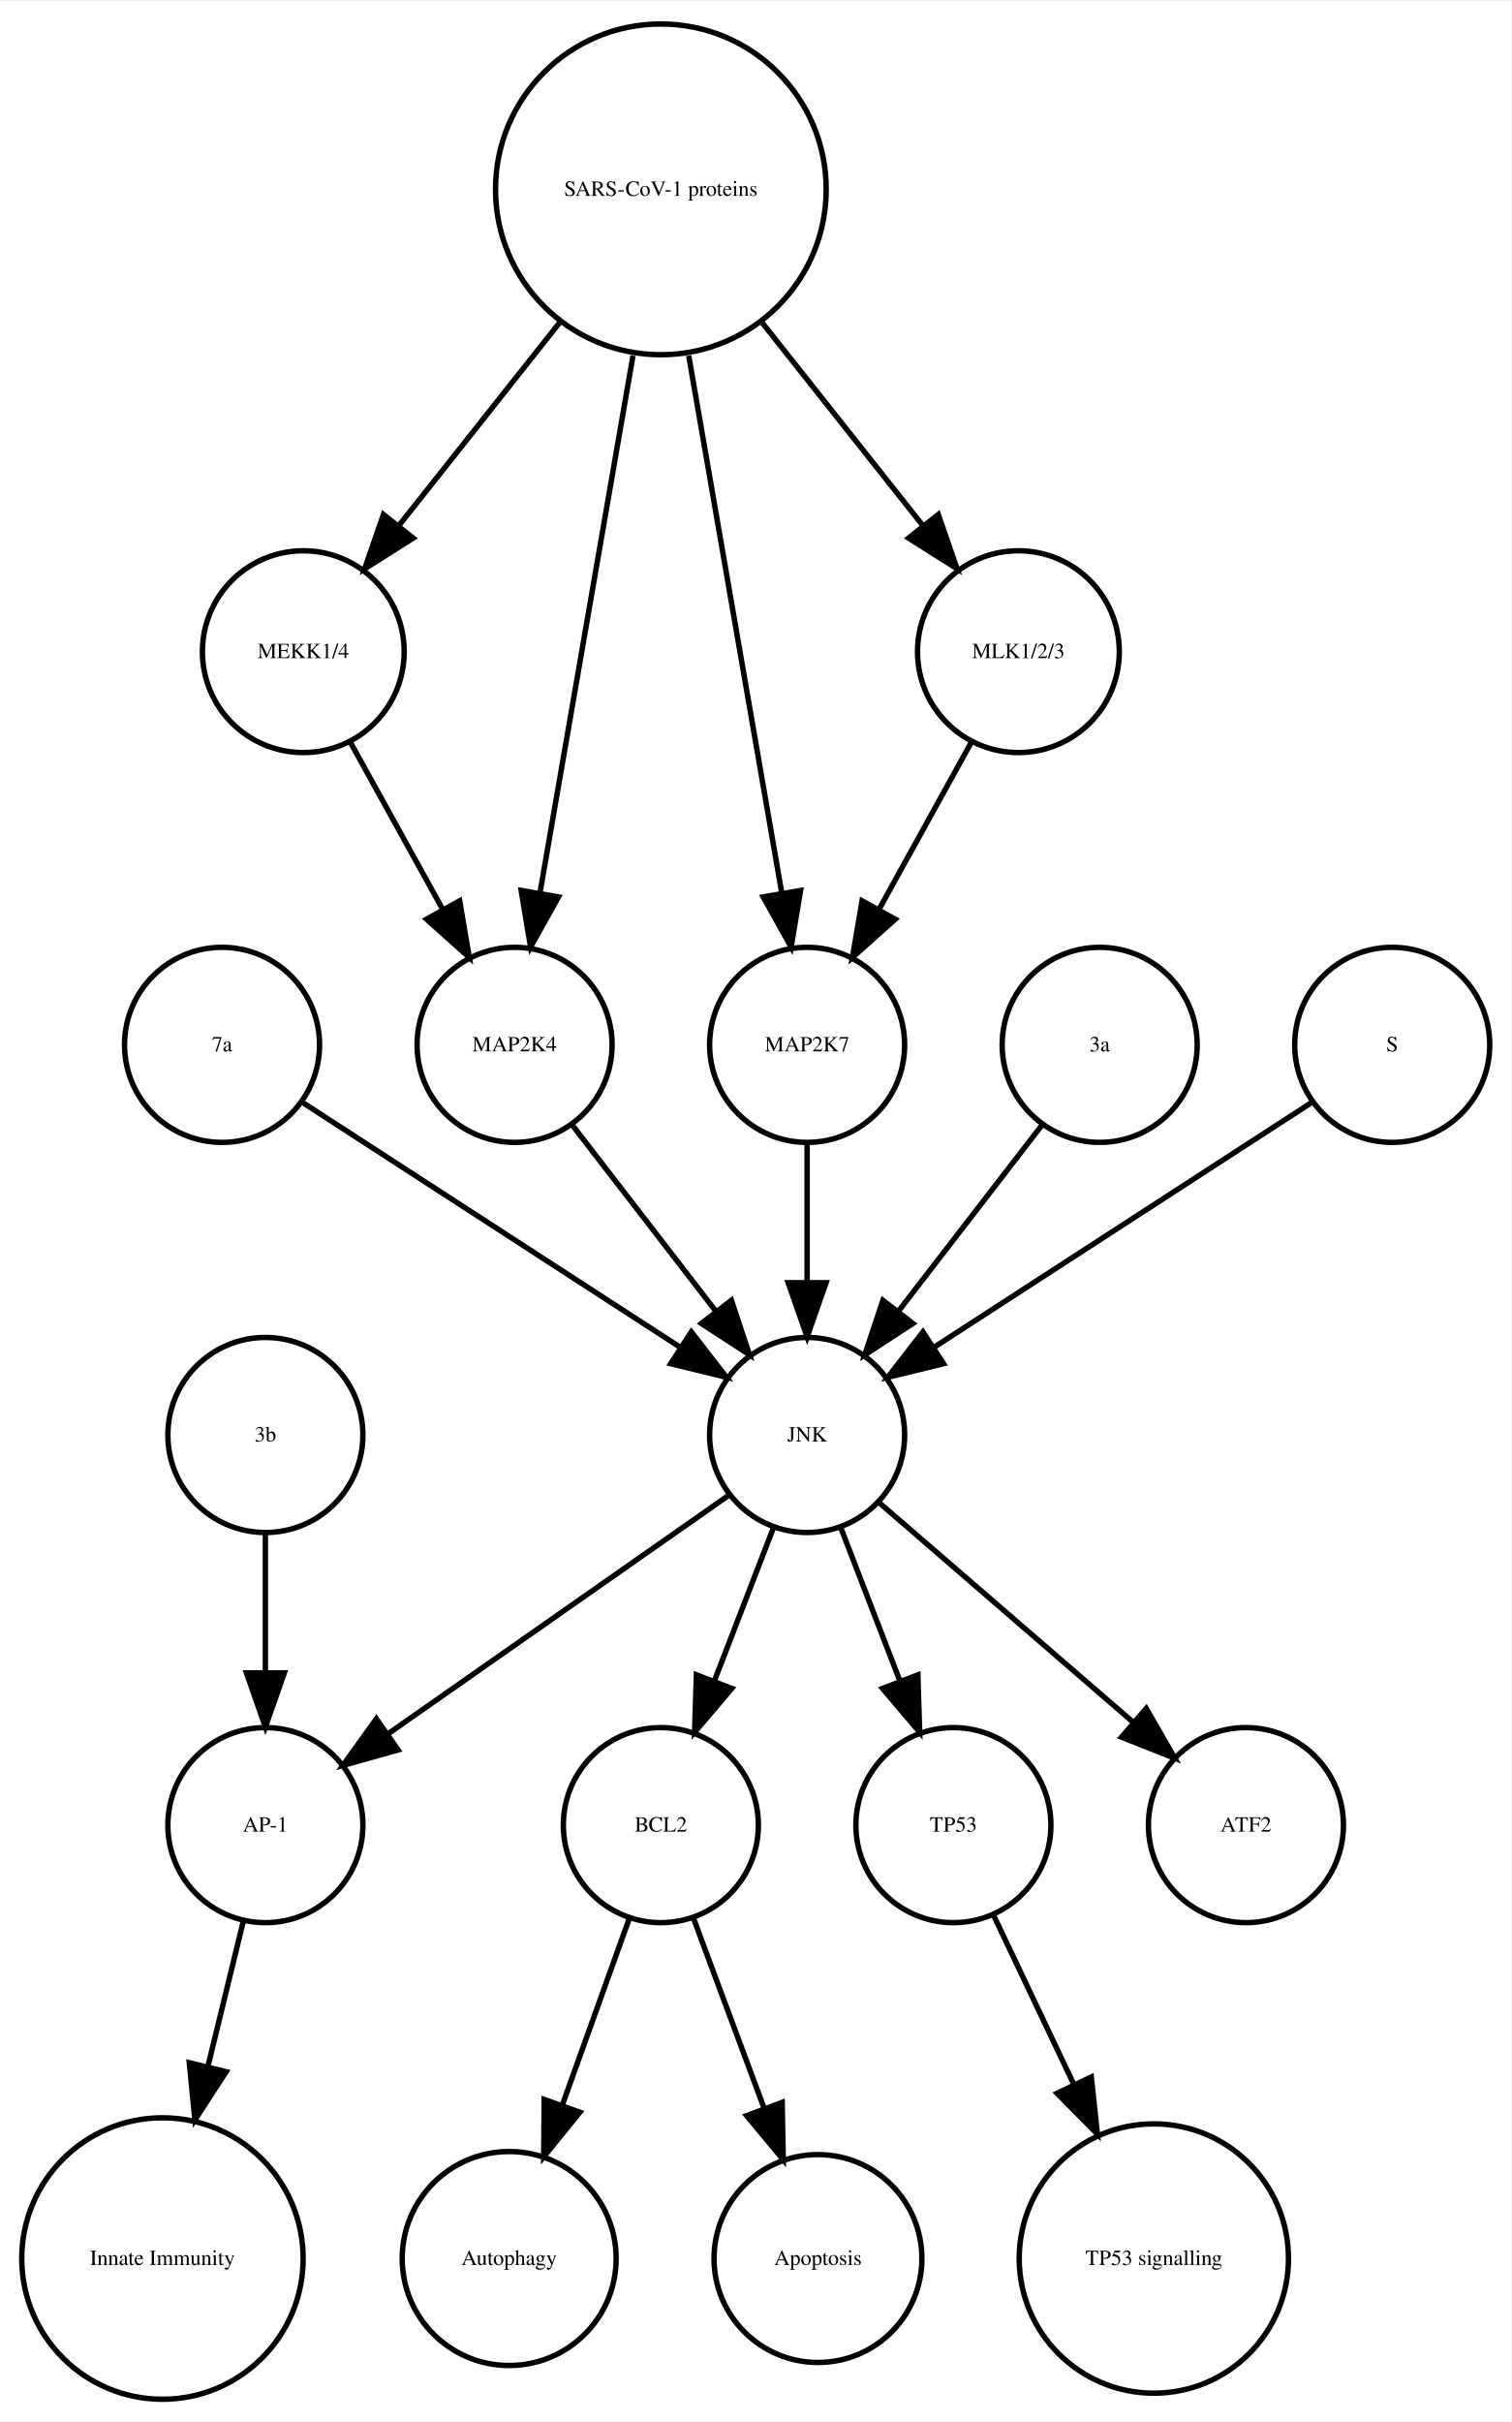
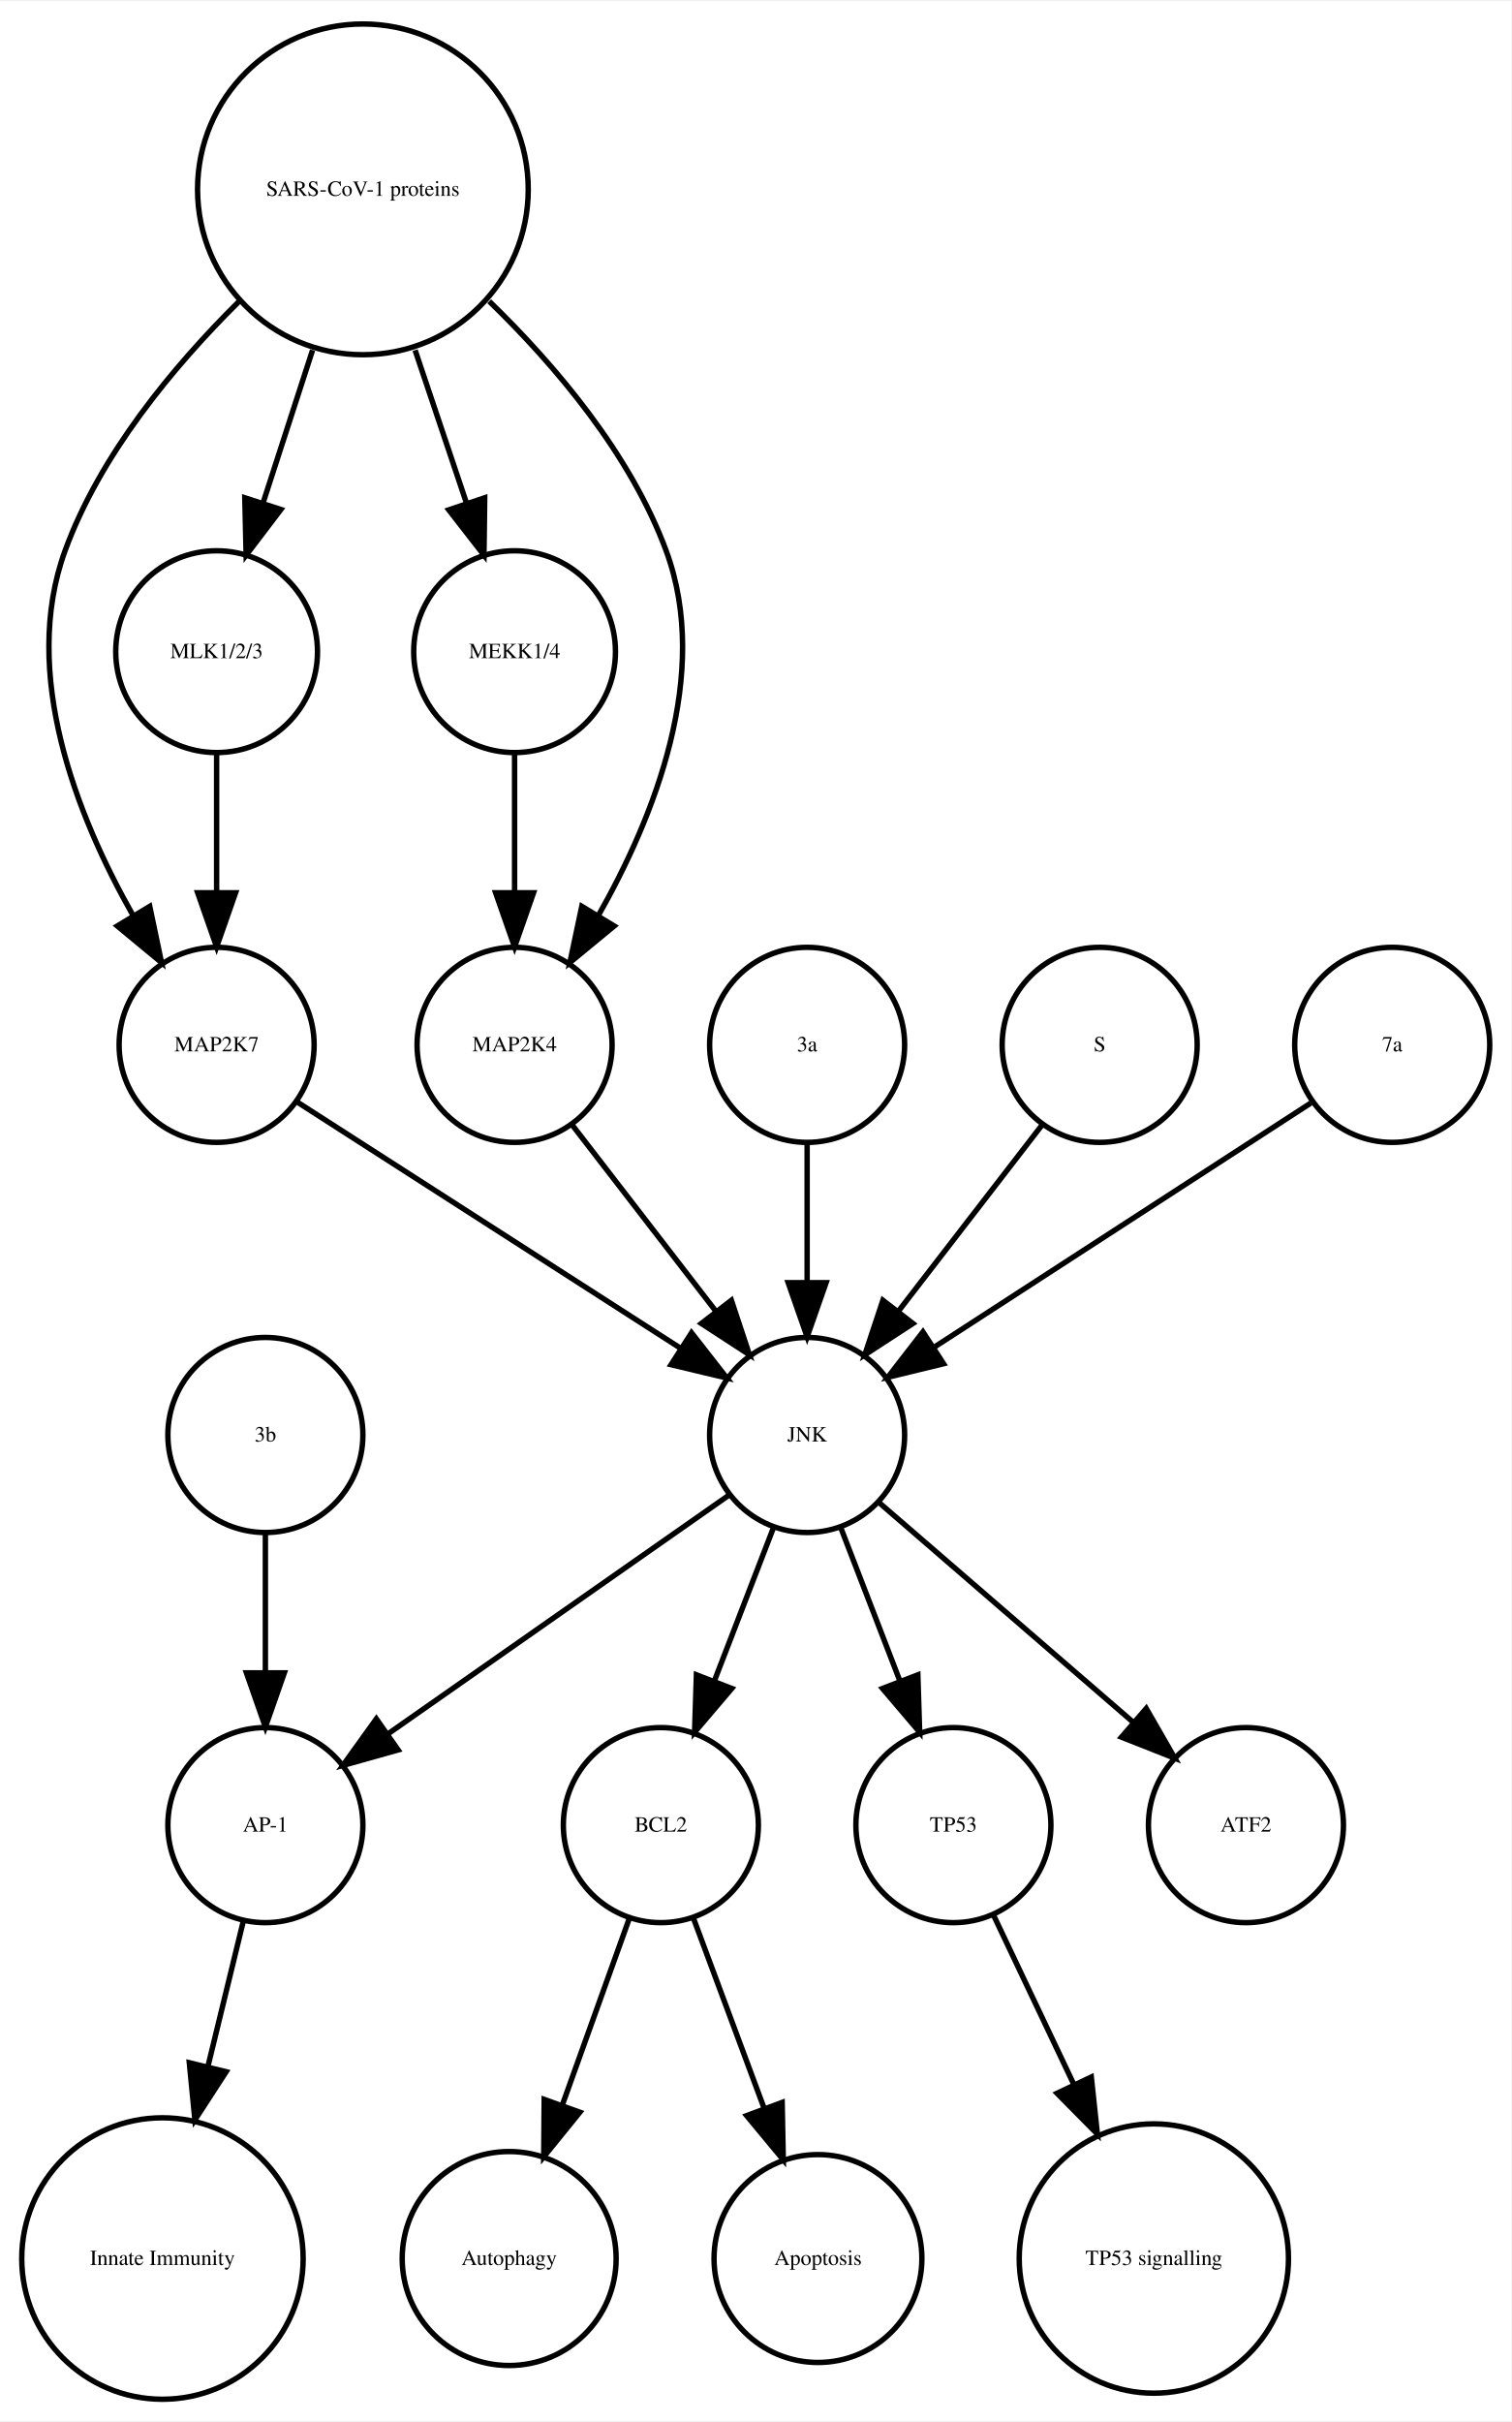
<svg xmlns="http://www.w3.org/2000/svg" width="279pt" height="447pt" viewBox="0.00 0.00 278.99 446.61">
  <g id="graph0" class="graph" transform="scale(1 1) rotate(0) translate(4 442.614)">
    <polygon fill="white" stroke="none" points="-4,4 -4,-442.614 274.986,-442.614 274.986,4 -4,4" />
    <g id="node1" class="node">
      <ellipse fill="none" stroke="black" cx="117.986" cy="-105.972" rx="18" ry="18" />
      <text text-anchor="middle" x="117.986" y="-104.772" font-family="Times,serif" font-size="4.00">BCL2</text>
    </g>
    <g id="node2" class="node">
      <ellipse fill="none" stroke="black" cx="89.986" cy="-25.986" rx="19.745" ry="19.745" />
      <text text-anchor="middle" x="89.986" y="-24.786" font-family="Times,serif" font-size="4.00">Autophagy</text>
    </g>
    <g id="edge1" class="edge">
      <path fill="none" stroke="black" d="M112.185,-88.814C108.616,-78.876 103.951,-65.882 99.819,-54.373" />
      <polygon fill="black" stroke="black" points="103.039,-52.985 96.366,-44.756 96.451,-55.35 103.039,-52.985" />
    </g>
    <g id="node7" class="node">
      <ellipse fill="none" stroke="black" cx="146.986" cy="-25.986" rx="19.184" ry="19.184" />
      <text text-anchor="middle" x="146.986" y="-24.786" font-family="Times,serif" font-size="4.00">Apoptosis</text>
    </g>
    <g id="edge2" class="edge">
      <path fill="none" stroke="black" d="M123.995,-88.814C127.742,-78.738 132.657,-65.521 136.98,-53.895" />
      <polygon fill="black" stroke="black" points="140.378,-54.799 140.583,-44.206 133.817,-52.359 140.378,-54.799" />
    </g>
    <g id="node3" class="node">
      <ellipse fill="none" stroke="black" cx="44.986" cy="-105.972" rx="18" ry="18" />
      <text text-anchor="middle" x="44.986" y="-104.772" font-family="Times,serif" font-size="4.00">AP-1</text>
    </g>
    <g id="node4" class="node">
      <ellipse fill="none" stroke="black" cx="25.986" cy="-25.986" rx="25.972" ry="25.972" />
      <text text-anchor="middle" x="25.986" y="-24.786" font-family="Times,serif" font-size="4.00">Innate Immunity</text>
    </g>
    <g id="edge3" class="edge">
      <path fill="none" stroke="black" d="M40.864,-88.05C38.956,-80.221 36.617,-70.621 34.364,-61.371" />
      <polygon fill="black" stroke="black" points="37.744,-60.46 31.976,-51.573 30.943,-62.117 37.744,-60.46" />
    </g>
    <g id="node5" class="node">
      <ellipse fill="none" stroke="black" cx="171.986" cy="-105.972" rx="18" ry="18" />
      <text text-anchor="middle" x="171.986" y="-104.772" font-family="Times,serif" font-size="4.00">TP53</text>
    </g>
    <g id="node6" class="node">
      <ellipse fill="none" stroke="black" cx="208.986" cy="-25.986" rx="24.851" ry="24.851" />
      <text text-anchor="middle" x="208.986" y="-24.786" font-family="Times,serif" font-size="4.00">TP53 signalling</text>
    </g>
    <g id="edge4" class="edge">
      <path fill="none" stroke="black" d="M179.474,-89.191C183.72,-80.24 189.183,-68.725 194.253,-58.04" />
      <polygon fill="black" stroke="black" points="197.441,-59.485 198.566,-48.95 191.117,-56.484 197.441,-59.485" />
    </g>
    <g id="node8" class="node">
-       <ellipse fill="none" stroke="black" cx="36.986" cy="-249.972" rx="18" ry="18" />
-       <text text-anchor="middle" x="36.986" y="-248.772" font-family="Times,serif" font-size="4.00">7a</text>
+       <ellipse fill="none" stroke="black" cx="35.986" cy="-249.972" rx="18" ry="18" />
+       <text text-anchor="middle" x="35.986" y="-248.772" font-family="Times,serif" font-size="4.00">MAP2K7</text>
    </g>
-     <g id="node16" class="node">
+     <g id="node9" class="node">
      <ellipse fill="none" stroke="black" cx="144.986" cy="-177.972" rx="18" ry="18" />
      <text text-anchor="middle" x="144.986" y="-176.772" font-family="Times,serif" font-size="4.00">JNK</text>
    </g>
    <g id="edge5" class="edge">
-       <path fill="none" stroke="black" d="M52.003,-239.239C70.058,-227.537 100.561,-207.766 121.683,-194.076" />
-       <polygon fill="black" stroke="black" points="123.609,-196.999 130.097,-188.623 119.802,-191.125 123.609,-196.999" />
+       <path fill="none" stroke="black" d="M50.686,-239.532C68.889,-227.842 100.117,-207.788 121.618,-193.98" />
+       <polygon fill="black" stroke="black" points="123.648,-196.836 130.171,-188.487 119.865,-190.946 123.648,-196.836" />
    </g>
-     <g id="node9" class="node">
-       <ellipse fill="none" stroke="black" cx="51.986" cy="-322.534" rx="18.623" ry="18.623" />
-       <text text-anchor="middle" x="51.986" y="-321.334" font-family="Times,serif" font-size="4.00">MEKK1/4</text>
-     </g>
-     <g id="node14" class="node">
-       <ellipse fill="none" stroke="black" cx="90.986" cy="-249.972" rx="18" ry="18" />
-       <text text-anchor="middle" x="90.986" y="-248.772" font-family="Times,serif" font-size="4.00">MAP2K4</text>
+     <g id="edge8" class="edge">
+       <path fill="none" stroke="black" d="M138.724,-160.737C135.487,-152.344 131.461,-141.907 127.82,-132.468" />
+       <polygon fill="black" stroke="black" points="131.079,-131.19 124.214,-123.12 124.548,-133.709 131.079,-131.19" />
    </g>
    <g id="edge6" class="edge">
-       <path fill="none" stroke="black" d="M60.642,-305.874C65.659,-296.797 72.08,-285.179 77.722,-274.97" />
-       <polygon fill="black" stroke="black" points="80.849,-276.549 82.623,-266.104 74.722,-273.163 80.849,-276.549" />
+       <path fill="none" stroke="black" d="M130.659,-166.943C114.173,-155.403 86.893,-136.307 67.549,-122.766" />
+       <polygon fill="black" stroke="black" points="69.487,-119.85 59.287,-116.983 65.472,-125.585 69.487,-119.85" />
+     </g>
+     <g id="edge9" class="edge">
+       <path fill="none" stroke="black" d="M151.248,-160.737C154.486,-152.344 158.511,-141.907 162.152,-132.468" />
+       <polygon fill="black" stroke="black" points="165.425,-133.709 165.758,-123.12 158.894,-131.19 165.425,-133.709" />
+     </g>
+     <g id="node12" class="node">
+       <ellipse fill="none" stroke="black" cx="225.986" cy="-105.972" rx="18" ry="18" />
+       <text text-anchor="middle" x="225.986" y="-104.772" font-family="Times,serif" font-size="4.00">ATF2</text>
+     </g>
+     <g id="edge7" class="edge">
+       <path fill="none" stroke="black" d="M158.362,-165.413C171.101,-154.404 190.465,-137.669 205.213,-124.925" />
+       <polygon fill="black" stroke="black" points="207.582,-127.503 212.86,-118.316 203.005,-122.207 207.582,-127.503" />
    </g>
    <g id="node10" class="node">
-       <ellipse fill="none" stroke="black" cx="144.986" cy="-249.972" rx="18" ry="18" />
-       <text text-anchor="middle" x="144.986" y="-248.772" font-family="Times,serif" font-size="4.00">MAP2K7</text>
+       <ellipse fill="none" stroke="black" cx="35.986" cy="-322.534" rx="18.623" ry="18.623" />
+       <text text-anchor="middle" x="35.986" y="-321.334" font-family="Times,serif" font-size="4.00">MLK1/2/3</text>
    </g>
-     <g id="edge7" class="edge">
-       <path fill="none" stroke="black" d="M144.986,-231.669C144.986,-223.955 144.986,-214.685 144.986,-206.085" />
-       <polygon fill="black" stroke="black" points="148.486,-206.077 144.986,-196.077 141.486,-206.077 148.486,-206.077" />
+     <g id="edge10" class="edge">
+       <path fill="none" stroke="black" d="M35.986,-303.728C35.986,-295.949 35.986,-286.654 35.986,-278.049" />
+       <polygon fill="black" stroke="black" points="39.486,-278.042 35.986,-268.042 32.486,-278.042 39.486,-278.042" />
    </g>
    <g id="node11" class="node">
-       <ellipse fill="none" stroke="black" cx="198.986" cy="-249.972" rx="18" ry="18" />
-       <text text-anchor="middle" x="198.986" y="-248.772" font-family="Times,serif" font-size="4.00">3a</text>
-     </g>
-     <g id="edge8" class="edge">
-       <path fill="none" stroke="black" d="M188.318,-235.143C180.774,-225.363 170.505,-212.052 161.857,-200.843" />
-       <polygon fill="black" stroke="black" points="164.512,-198.553 155.633,-192.773 158.97,-202.829 164.512,-198.553" />
-     </g>
-     <g id="node12" class="node">
      <ellipse fill="none" stroke="black" cx="44.986" cy="-177.972" rx="18" ry="18" />
      <text text-anchor="middle" x="44.986" y="-176.772" font-family="Times,serif" font-size="4.00">3b</text>
    </g>
-     <g id="edge9" class="edge">
+     <g id="edge11" class="edge">
      <path fill="none" stroke="black" d="M44.986,-159.669C44.986,-151.955 44.986,-142.685 44.986,-134.085" />
      <polygon fill="black" stroke="black" points="48.486,-134.077 44.986,-124.077 41.486,-134.077 48.486,-134.077" />
    </g>
    <g id="node13" class="node">
-       <ellipse fill="none" stroke="black" cx="117.986" cy="-407.855" rx="30.52" ry="30.52" />
-       <text text-anchor="middle" x="117.986" y="-406.655" font-family="Times,serif" font-size="4.00">SARS-CoV-1 proteins</text>
+       <ellipse fill="none" stroke="black" cx="144.986" cy="-249.972" rx="18" ry="18" />
+       <text text-anchor="middle" x="144.986" y="-248.772" font-family="Times,serif" font-size="4.00">3a</text>
    </g>
-     <g id="edge10" class="edge">
-       <path fill="none" stroke="black" d="M99.25,-383.201C89.927,-371.432 78.724,-357.288 69.565,-345.726" />
-       <polygon fill="black" stroke="black" points="72.266,-343.499 63.313,-337.834 66.779,-347.846 72.266,-343.499" />
+     <g id="edge12" class="edge">
+       <path fill="none" stroke="black" d="M144.986,-231.669C144.986,-223.955 144.986,-214.685 144.986,-206.085" />
+       <polygon fill="black" stroke="black" points="148.486,-206.077 144.986,-196.077 141.486,-206.077 148.486,-206.077" />
+     </g>
+     <g id="node14" class="node">
+       <ellipse fill="none" stroke="black" cx="90.986" cy="-322.534" rx="18.623" ry="18.623" />
+       <text text-anchor="middle" x="90.986" y="-321.334" font-family="Times,serif" font-size="4.00">MEKK1/4</text>
+     </g>
+     <g id="node17" class="node">
+       <ellipse fill="none" stroke="black" cx="90.986" cy="-249.972" rx="18" ry="18" />
+       <text text-anchor="middle" x="90.986" y="-248.772" font-family="Times,serif" font-size="4.00">MAP2K4</text>
    </g>
    <g id="edge13" class="edge">
-       <path fill="none" stroke="black" d="M123.128,-377.167C128.072,-348.625 135.481,-305.85 140.275,-278.173" />
-       <polygon fill="black" stroke="black" points="143.776,-278.468 142.034,-268.018 136.878,-277.274 143.776,-278.468" />
+       <path fill="none" stroke="black" d="M90.986,-303.728C90.986,-295.949 90.986,-286.654 90.986,-278.049" />
+       <polygon fill="black" stroke="black" points="94.486,-278.042 90.986,-268.042 87.486,-278.042 94.486,-278.042" />
    </g>
-     <g id="edge12" class="edge">
-       <path fill="none" stroke="black" d="M112.844,-377.167C107.9,-348.625 100.491,-305.85 95.698,-278.173" />
-       <polygon fill="black" stroke="black" points="99.094,-277.274 93.939,-268.018 92.197,-278.468 99.094,-277.274" />
-     </g>
-     <g id="node18" class="node">
-       <ellipse fill="none" stroke="black" cx="183.986" cy="-322.534" rx="18.623" ry="18.623" />
-       <text text-anchor="middle" x="183.986" y="-321.334" font-family="Times,serif" font-size="4.00">MLK1/2/3</text>
-     </g>
-     <g id="edge11" class="edge">
-       <path fill="none" stroke="black" d="M136.723,-383.201C146.045,-371.432 157.249,-357.288 166.408,-345.726" />
-       <polygon fill="black" stroke="black" points="169.193,-347.846 172.659,-337.834 163.706,-343.499 169.193,-347.846" />
+     <g id="node15" class="node">
+       <ellipse fill="none" stroke="black" cx="198.986" cy="-249.972" rx="18" ry="18" />
+       <text text-anchor="middle" x="198.986" y="-248.772" font-family="Times,serif" font-size="4.00">S</text>
    </g>
    <g id="edge14" class="edge">
+       <path fill="none" stroke="black" d="M188.318,-235.143C180.774,-225.363 170.505,-212.052 161.857,-200.843" />
+       <polygon fill="black" stroke="black" points="164.512,-198.553 155.633,-192.773 158.97,-202.829 164.512,-198.553" />
+     </g>
+     <g id="node16" class="node">
+       <ellipse fill="none" stroke="black" cx="62.986" cy="-407.855" rx="30.52" ry="30.52" />
+       <text text-anchor="middle" x="62.986" y="-406.655" font-family="Times,serif" font-size="4.00">SARS-CoV-1 proteins</text>
+     </g>
+     <g id="edge16" class="edge">
+       <path fill="none" stroke="black" d="M40.078,-387.124C28.023,-375.185 14.437,-358.862 7.986,-341.095 -0.204,-318.539 10.144,-292.292 20.497,-273.961" />
+       <polygon fill="black" stroke="black" points="23.64,-275.528 25.814,-265.158 17.648,-271.909 23.64,-275.528" />
+     </g>
+     <g id="edge17" class="edge">
+       <path fill="none" stroke="black" d="M53.694,-378.18C50.724,-369.014 47.452,-358.916 44.537,-349.921" />
+       <polygon fill="black" stroke="black" points="47.845,-348.776 41.433,-340.342 41.186,-350.934 47.845,-348.776" />
+     </g>
+     <g id="edge18" class="edge">
+       <path fill="none" stroke="black" d="M72.622,-378.18C75.703,-369.014 79.096,-358.916 82.119,-349.921" />
+       <polygon fill="black" stroke="black" points="85.47,-350.936 85.338,-340.342 78.835,-348.706 85.47,-350.936" />
+     </g>
+     <g id="edge15" class="edge">
+       <path fill="none" stroke="black" d="M86.303,-387.204C98.574,-375.291 112.408,-358.967 118.986,-341.095 127.314,-318.472 116.819,-292.082 106.387,-273.729" />
+       <polygon fill="black" stroke="black" points="109.375,-271.907 101.196,-265.172 103.39,-275.537 109.375,-271.907" />
+     </g>
+     <g id="edge19" class="edge">
      <path fill="none" stroke="black" d="M101.655,-235.143C109.199,-225.363 119.467,-212.052 128.115,-200.843" />
      <polygon fill="black" stroke="black" points="131.003,-202.829 134.34,-192.773 125.46,-198.553 131.003,-202.829" />
    </g>
-     <g id="node15" class="node">
+     <g id="node18" class="node">
      <ellipse fill="none" stroke="black" cx="252.986" cy="-249.972" rx="18" ry="18" />
-       <text text-anchor="middle" x="252.986" y="-248.772" font-family="Times,serif" font-size="4.00">S</text>
+       <text text-anchor="middle" x="252.986" y="-248.772" font-family="Times,serif" font-size="4.00">7a</text>
    </g>
-     <g id="edge15" class="edge">
+     <g id="edge20" class="edge">
      <path fill="none" stroke="black" d="M237.969,-239.239C219.915,-227.537 189.411,-207.766 168.29,-194.076" />
      <polygon fill="black" stroke="black" points="170.171,-191.125 159.876,-188.623 166.363,-196.999 170.171,-191.125" />
    </g>
-     <g id="edge17" class="edge">
-       <path fill="none" stroke="black" d="M138.724,-160.737C135.487,-152.344 131.461,-141.907 127.82,-132.468" />
-       <polygon fill="black" stroke="black" points="131.079,-131.19 124.214,-123.12 124.548,-133.709 131.079,-131.19" />
-     </g>
-     <g id="edge18" class="edge">
-       <path fill="none" stroke="black" d="M130.659,-166.943C114.173,-155.403 86.893,-136.307 67.549,-122.766" />
-       <polygon fill="black" stroke="black" points="69.487,-119.85 59.287,-116.983 65.472,-125.585 69.487,-119.85" />
-     </g>
-     <g id="edge19" class="edge">
-       <path fill="none" stroke="black" d="M151.248,-160.737C154.486,-152.344 158.511,-141.907 162.152,-132.468" />
-       <polygon fill="black" stroke="black" points="165.425,-133.709 165.758,-123.12 158.894,-131.19 165.425,-133.709" />
-     </g>
-     <g id="node17" class="node">
-       <ellipse fill="none" stroke="black" cx="225.986" cy="-105.972" rx="18" ry="18" />
-       <text text-anchor="middle" x="225.986" y="-104.772" font-family="Times,serif" font-size="4.00">ATF2</text>
-     </g>
-     <g id="edge16" class="edge">
-       <path fill="none" stroke="black" d="M158.362,-165.413C171.101,-154.404 190.465,-137.669 205.213,-124.925" />
-       <polygon fill="black" stroke="black" points="207.582,-127.503 212.86,-118.316 203.005,-122.207 207.582,-127.503" />
-     </g>
-     <g id="edge20" class="edge">
-       <path fill="none" stroke="black" d="M175.331,-305.874C170.314,-296.797 163.893,-285.179 158.25,-274.97" />
-       <polygon fill="black" stroke="black" points="161.25,-273.163 153.35,-266.104 155.124,-276.549 161.25,-273.163" />
-     </g>
  </g>
</svg>
